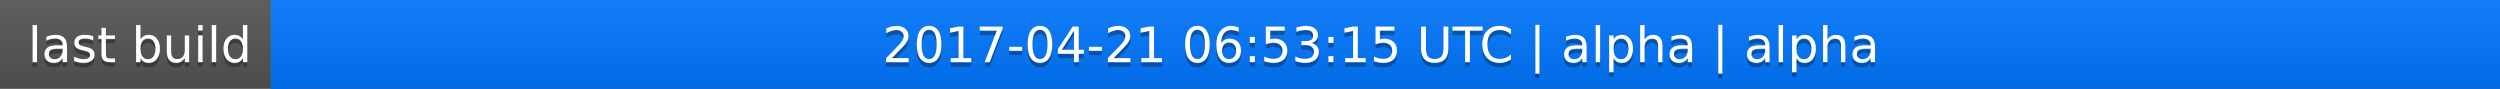
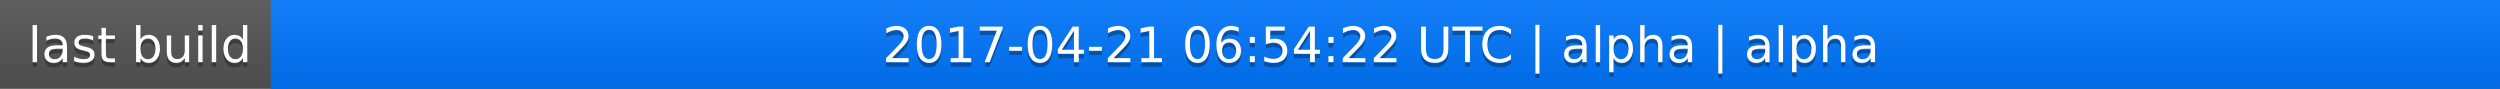
<svg xmlns="http://www.w3.org/2000/svg" width="563" height="20">
  <linearGradient id="a" x2="0" y2="100%">
    <stop offset="0" stop-color="#bbb" stop-opacity=".1" />
    <stop offset="1" stop-opacity=".1" />
  </linearGradient>
  <rect rx="0" width="563" height="20" fill="#555" />
  <rect rx="0" x="61" width="502" height="20" fill="#07f" />
  <path fill="#07f" d="M61 0h4v20h-4z" />
  <rect rx="0" width="563" height="20" fill="url(#a)" />
  <g fill="#fff" text-anchor="middle" font-family="DejaVu Sans,Verdana,Geneva,sans-serif" font-size="11">
    <text x="31.5" y="15" fill="#010101" fill-opacity=".3">last build</text>
    <text x="31.5" y="14">last build</text>
-     <text x="311" y="15" fill="#010101" fill-opacity=".3">2017-04-21 06:53:15 UTC | alpha | alpha</text>
-     <text x="311" y="14">2017-04-21 06:53:15 UTC | alpha | alpha</text>
+     <text x="311" y="15" fill="#010101" fill-opacity=".3">2017-04-21 06:54:22 UTC | alpha | alpha</text>
+     <text x="311" y="14">2017-04-21 06:54:22 UTC | alpha | alpha</text>
  </g>
</svg>
